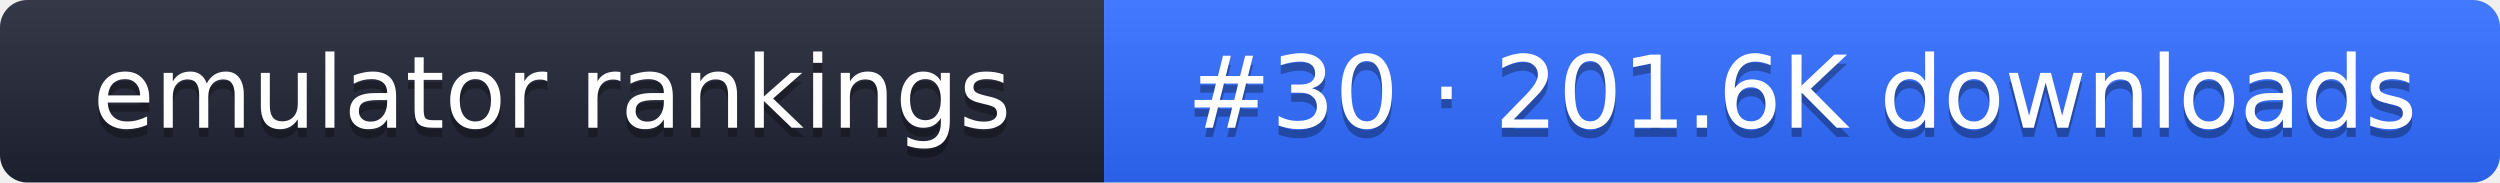
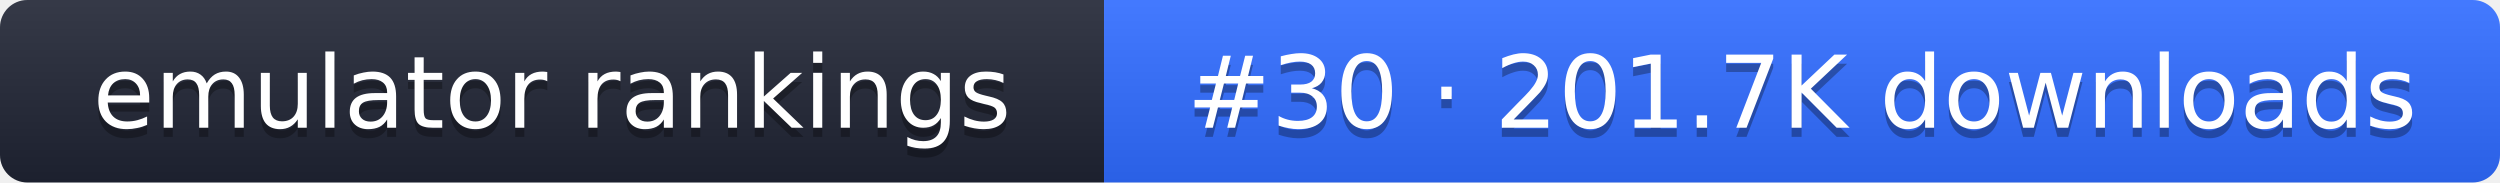
- <svg xmlns="http://www.w3.org/2000/svg" width="274" height="20" role="img" aria-label="emulator rankings: #30 · 201.6K downloads">
+ <svg xmlns="http://www.w3.org/2000/svg" width="274" height="20" role="img" aria-label="emulator rankings: #30 · 201.7K downloads">
  <linearGradient id="g" x2="0" y2="100%">
    <stop offset="0" stop-color="#fff" stop-opacity=".1" />
    <stop offset="1" stop-opacity=".1" />
  </linearGradient>
  <clipPath id="r">
    <rect width="274" height="20" rx="3" fill="#fff" />
  </clipPath>
  <g clip-path="url(#r)">
    <rect width="121" height="20" fill="#1f2433" />
    <rect x="121" width="153" height="20" fill="#2f6bff" />
    <rect width="274" height="20" fill="url(#g)" />
  </g>
  <g fill="#fff" text-anchor="middle" font-family="Verdana,DejaVu Sans,sans-serif" font-size="11">
    <text x="60.5" y="15" fill="#010101" fill-opacity=".3">emulator rankings</text>
    <text x="60.5" y="14">emulator rankings</text>
-     <text x="197.5" y="15" fill="#010101" fill-opacity=".3">#30 · 201.6K downloads</text>
-     <text x="197.5" y="14">#30 · 201.6K downloads</text>
+     <text x="197.5" y="15" fill="#010101" fill-opacity=".3">#30 · 201.7K downloads</text>
+     <text x="197.5" y="14">#30 · 201.7K downloads</text>
  </g>
</svg>
